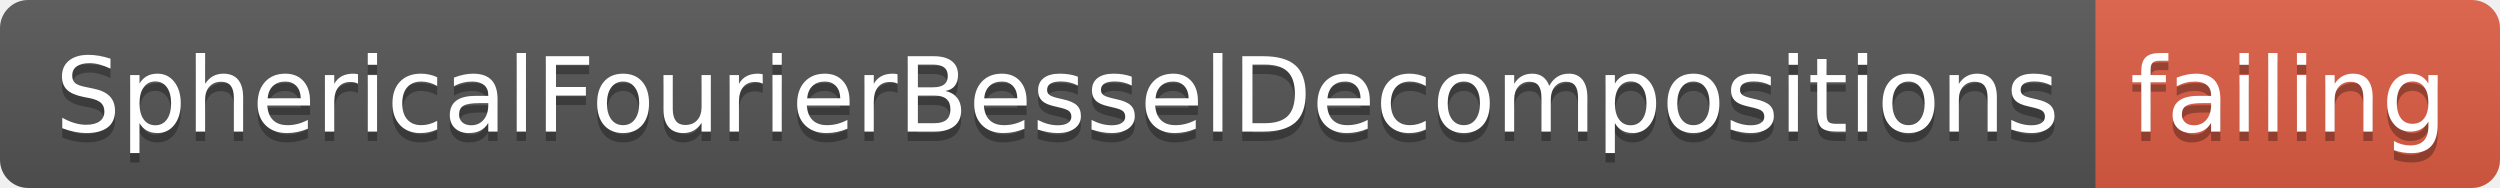
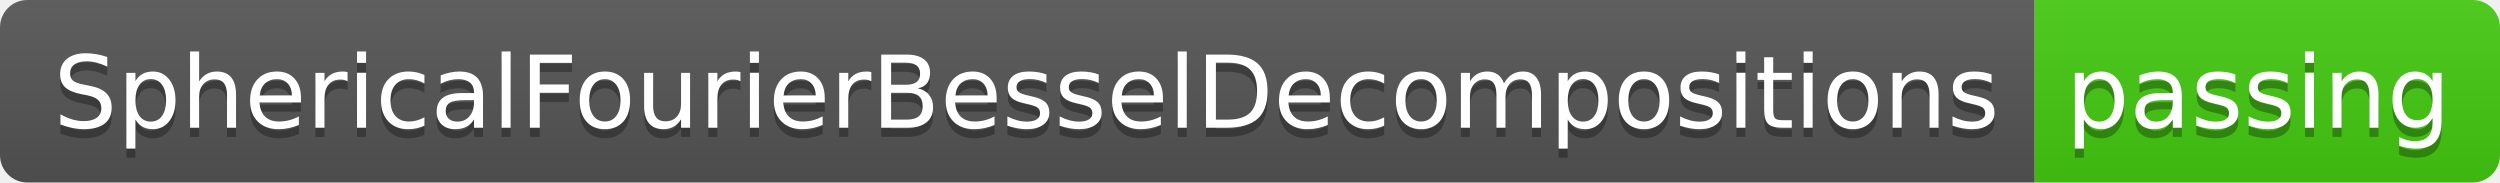
- <svg xmlns="http://www.w3.org/2000/svg" width="266" height="20">
+ <svg xmlns="http://www.w3.org/2000/svg" width="274" height="20">
  <linearGradient id="smooth" x2="0" y2="100%">
    <stop offset="0" stop-color="#bbb" stop-opacity=".1" />
    <stop offset="1" stop-opacity=".1" />
  </linearGradient>
  <clipPath id="round">
-     <rect width="266" height="20" rx="3" fill="#fff" />
+     <rect width="274" height="20" rx="3" fill="#fff" />
  </clipPath>
  <g clip-path="url(#round)">
    <rect width="223" height="20" fill="#555" />
-     <rect x="223" width="43" height="20" fill="#e05d44" />
-     <rect width="266" height="20" fill="url(#smooth)" />
+     <rect x="223" width="51" height="20" fill="#4c1" />
+     <rect width="274" height="20" fill="url(#smooth)" />
  </g>
  <g fill="#fff" text-anchor="middle" font-family="DejaVu Sans,Verdana,Geneva,sans-serif" font-size="110">
    <text x="1125" y="150" fill="#010101" fill-opacity=".3" transform="scale(0.1)" textLength="2130" lengthAdjust="spacing">SphericalFourierBesselDecompositions</text>
    <text x="1125" y="140" transform="scale(0.1)" textLength="2130" lengthAdjust="spacing">SphericalFourierBesselDecompositions</text>
-     <text x="2435" y="150" fill="#010101" fill-opacity=".3" transform="scale(0.1)" textLength="330" lengthAdjust="spacing">failing</text>
-     <text x="2435" y="140" transform="scale(0.1)" textLength="330" lengthAdjust="spacing">failing</text>
+     <text x="2475" y="150" fill="#010101" fill-opacity=".3" transform="scale(0.1)" textLength="410" lengthAdjust="spacing">passing</text>
+     <text x="2475" y="140" transform="scale(0.1)" textLength="410" lengthAdjust="spacing">passing</text>
  </g>
</svg>
